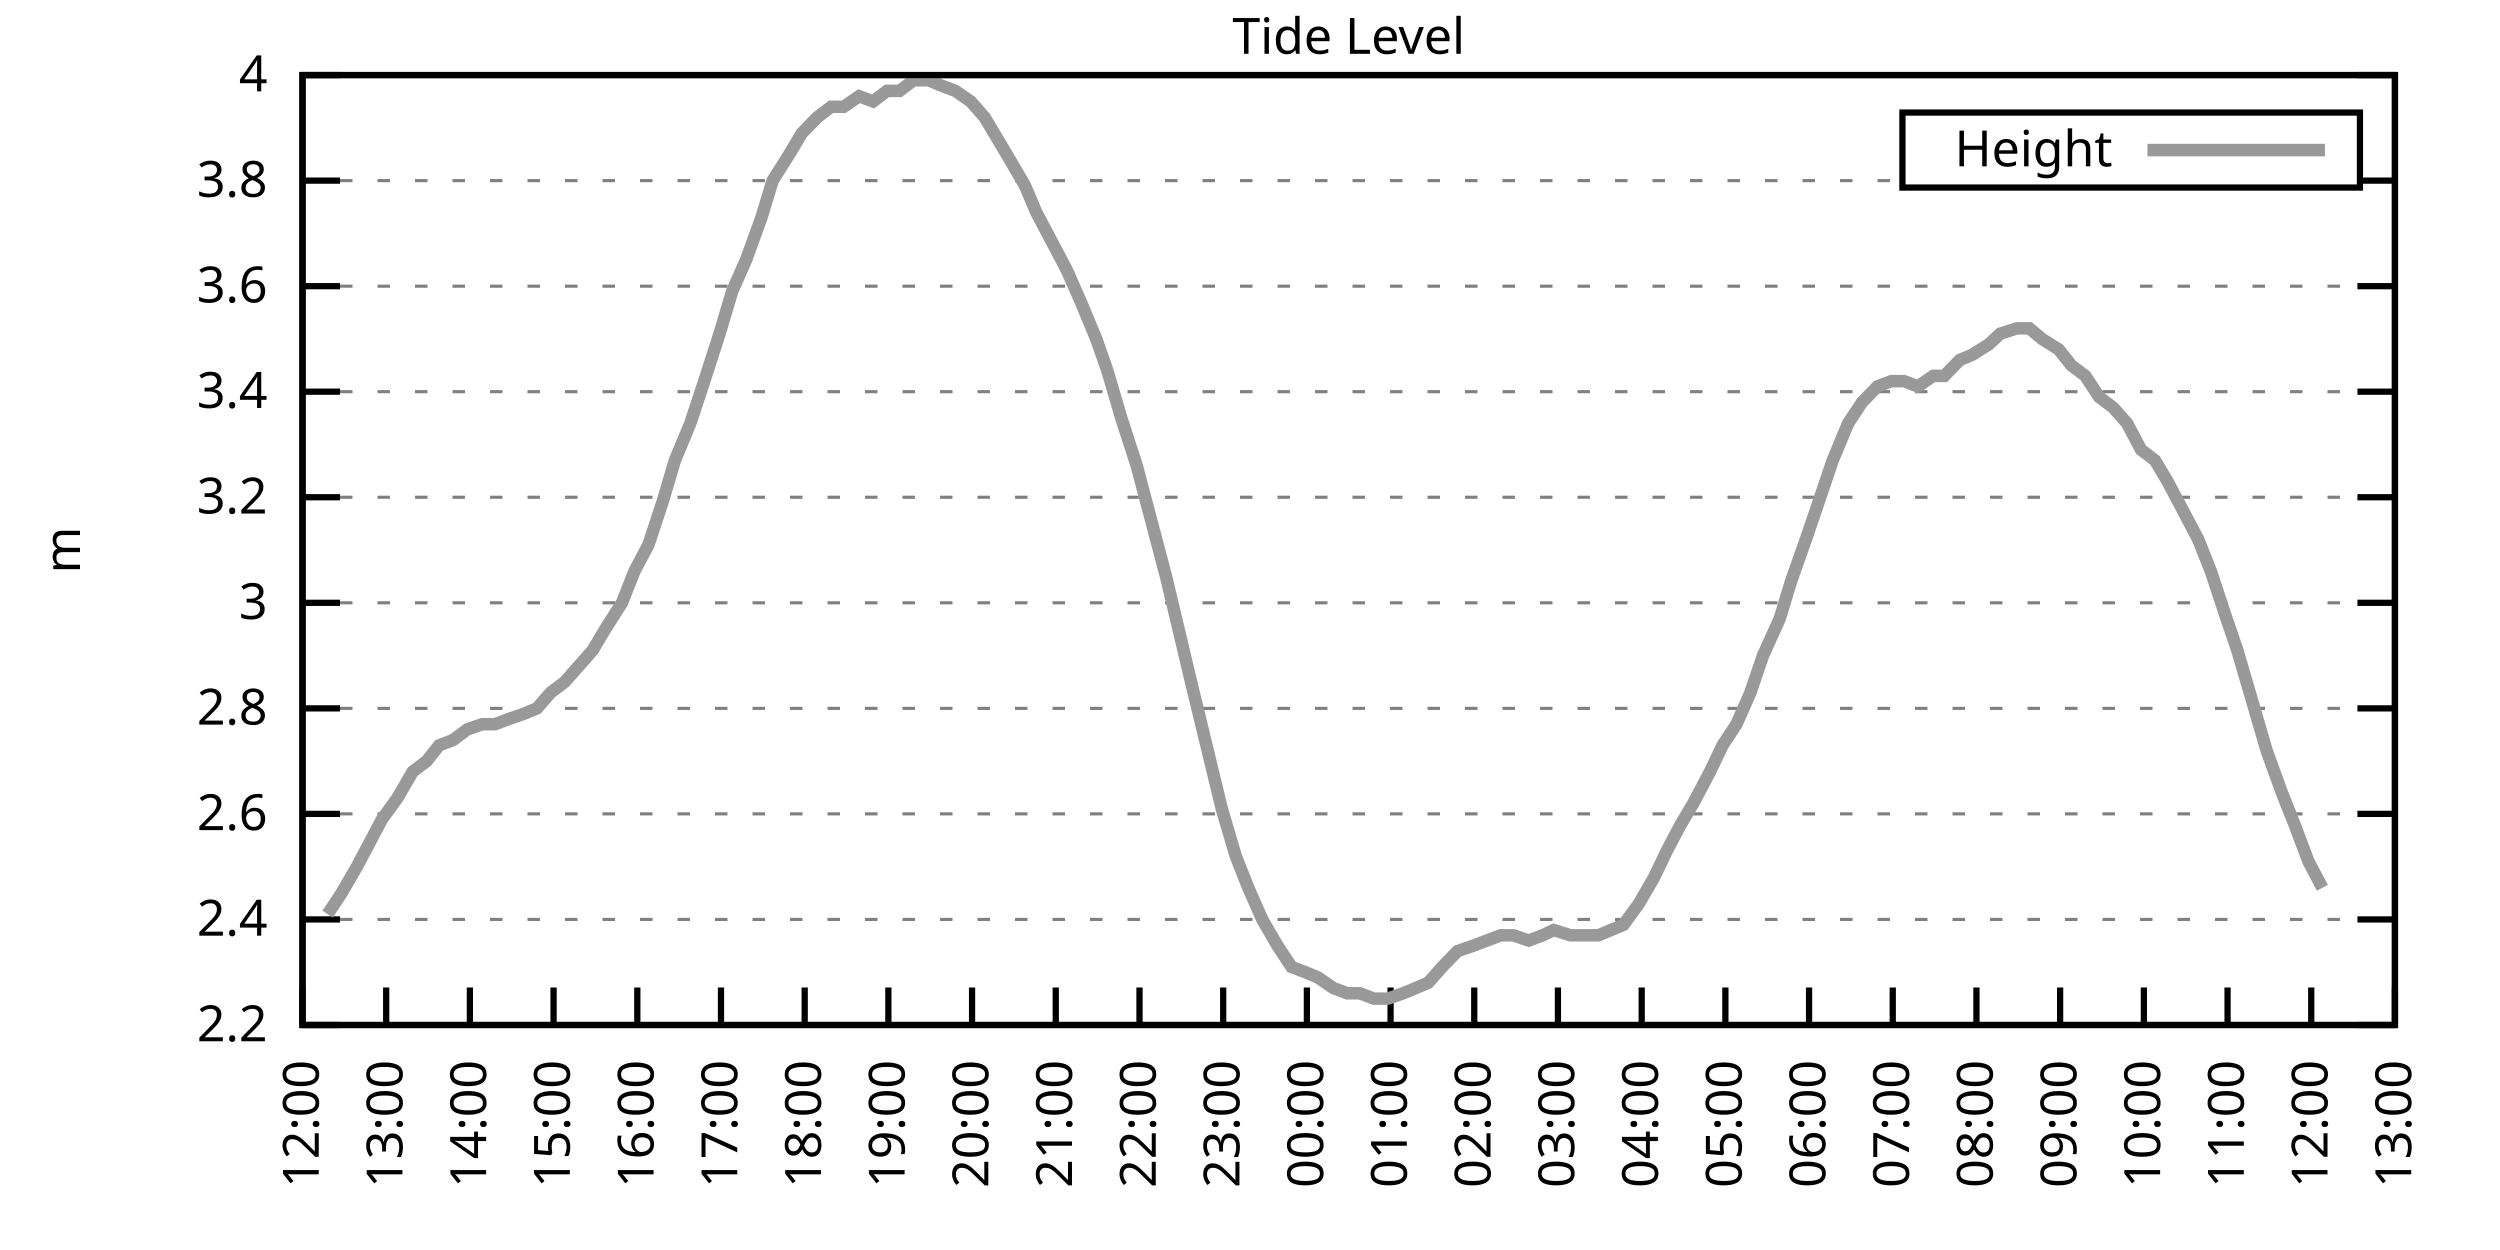
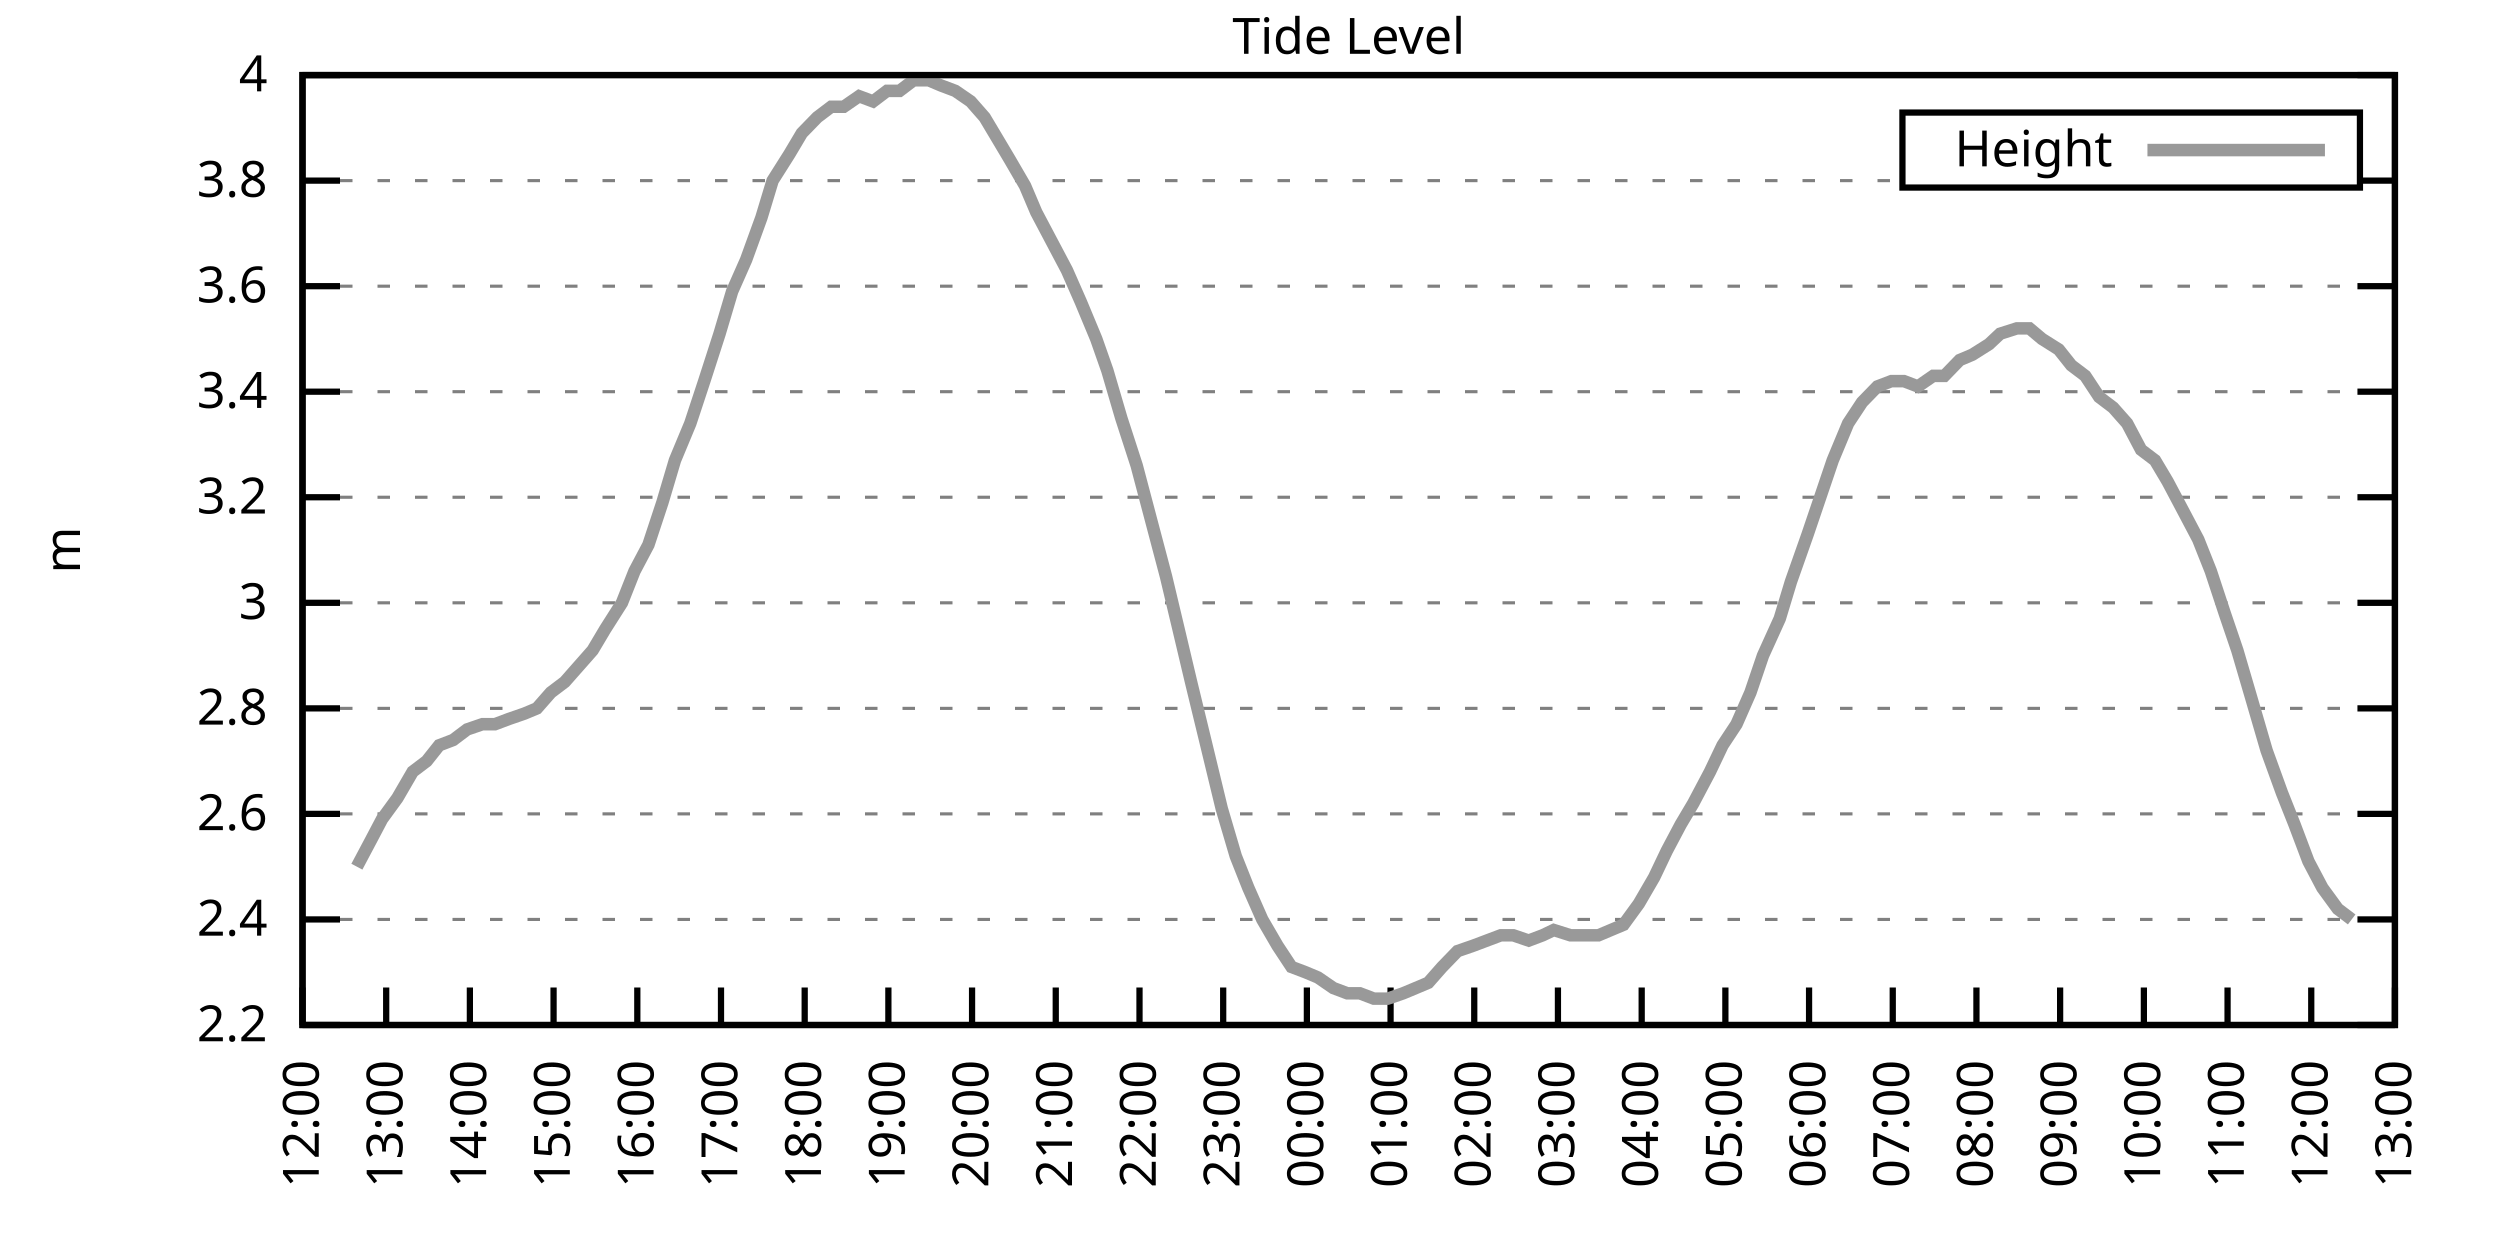
<svg xmlns="http://www.w3.org/2000/svg" xmlns:xlink="http://www.w3.org/1999/xlink" width="400" height="200" viewBox="0 0 400 200">
  <g id="gnuplot_canvas">
    <rect x="0" y="0" width="400" height="200" fill="none" />
    <defs>
      <circle id="gpDot" r="0.5" stroke-width="0.5" stroke="currentColor" />
      <path id="gpPt0" stroke-width="0.333" stroke="currentColor" d="M-1,0 h2 M0,-1 v2" />
      <path id="gpPt1" stroke-width="0.333" stroke="currentColor" d="M-1,-1 L1,1 M1,-1 L-1,1" />
      <path id="gpPt2" stroke-width="0.333" stroke="currentColor" d="M-1,0 L1,0 M0,-1 L0,1 M-1,-1 L1,1 M-1,1 L1,-1" />
      <rect id="gpPt3" stroke-width="0.333" stroke="currentColor" x="-1" y="-1" width="2" height="2" />
      <rect id="gpPt4" stroke-width="0.333" stroke="currentColor" fill="currentColor" x="-1" y="-1" width="2" height="2" />
      <circle id="gpPt5" stroke-width="0.333" stroke="currentColor" cx="0" cy="0" r="1" />
      <use xlink:href="#gpPt5" id="gpPt6" fill="currentColor" stroke="none" />
      <path id="gpPt7" stroke-width="0.333" stroke="currentColor" d="M0,-1.33 L-1.33,0.67 L1.33,0.67 z" />
      <use xlink:href="#gpPt7" id="gpPt8" fill="currentColor" stroke="none" />
      <use xlink:href="#gpPt7" id="gpPt9" stroke="currentColor" transform="rotate(180)" />
      <use xlink:href="#gpPt9" id="gpPt10" fill="currentColor" stroke="none" />
      <use xlink:href="#gpPt3" id="gpPt11" stroke="currentColor" transform="rotate(45)" />
      <use xlink:href="#gpPt11" id="gpPt12" fill="currentColor" stroke="none" />
      <path id="gpPt13" stroke-width="0.333" stroke="currentColor" d="M0,1.330 L1.265,0.411 L0.782,-1.067 L-0.782,-1.076 L-1.265,0.411 z" />
      <use xlink:href="#gpPt13" id="gpPt14" fill="currentColor" stroke="none" />
      <filter id="textbox" filterUnits="objectBoundingBox" x="0" y="0" height="1" width="1">
        <feFlood flood-color="white" flood-opacity="1" result="bgnd" />
        <feComposite in="SourceGraphic" in2="bgnd" operator="atop" />
      </filter>
      <filter id="greybox" filterUnits="objectBoundingBox" x="0" y="0" height="1" width="1">
        <feFlood flood-color="lightgrey" flood-opacity="1" result="grey" />
        <feComposite in="SourceGraphic" in2="grey" operator="atop" />
      </filter>
    </defs>
    <g fill="none" color="white" stroke="currentColor" stroke-width="1.00" stroke-linecap="butt" stroke-linejoin="miter">
</g>
    <g fill="none" color="black" stroke="currentColor" stroke-width="1.00" stroke-linecap="butt" stroke-linejoin="miter">
      <g stroke="none" shape-rendering="crispEdges">
        <polygon fill="rgb(255, 255, 255)" points="48.40,164.00 383.18,164.00 383.18,12.02 48.40,12.02 " />
      </g>
    </g>
    <g fill="none" color="black" stroke="currentColor" stroke-width="1.00" stroke-linecap="butt" stroke-linejoin="miter">
</g>
    <g fill="none" color="black" stroke="black" stroke-width="0.50" stroke-linecap="butt" stroke-linejoin="miter">
</g>
    <g fill="none" color="gray" stroke="currentColor" stroke-width="0.50" stroke-linecap="butt" stroke-linejoin="miter">
      <path stroke="gray" stroke-dasharray="2,4" class="gridline" d="M48.40,164.00 L383.19,164.00  " />
    </g>
    <g fill="none" color="gray" stroke="gray" stroke-width="1.00" stroke-linecap="butt" stroke-linejoin="miter">
</g>
    <g fill="none" color="black" stroke="currentColor" stroke-width="1.00" stroke-linecap="butt" stroke-linejoin="miter">
      <path stroke="black" d="M48.40,164.00 L54.40,164.00 M383.19,164.00 L377.19,164.00  " />
      <g transform="translate(42.80,166.60)" stroke="none" fill="black" font-family="Sans" font-size="8.00" text-anchor="end">
        <text>
          <tspan font-family="Sans"> 2.2</tspan>
        </text>
      </g>
    </g>
    <g fill="none" color="black" stroke="currentColor" stroke-width="1.00" stroke-linecap="butt" stroke-linejoin="miter">
</g>
    <g fill="none" color="black" stroke="black" stroke-width="0.50" stroke-linecap="butt" stroke-linejoin="miter">
</g>
    <g fill="none" color="gray" stroke="currentColor" stroke-width="0.50" stroke-linecap="butt" stroke-linejoin="miter">
      <path stroke="gray" stroke-dasharray="2,4" class="gridline" d="M48.40,147.11 L383.19,147.11  " />
    </g>
    <g fill="none" color="gray" stroke="gray" stroke-width="1.00" stroke-linecap="butt" stroke-linejoin="miter">
</g>
    <g fill="none" color="black" stroke="currentColor" stroke-width="1.00" stroke-linecap="butt" stroke-linejoin="miter">
      <path stroke="black" d="M48.40,147.11 L54.40,147.11 M383.19,147.11 L377.19,147.11  " />
      <g transform="translate(42.80,149.71)" stroke="none" fill="black" font-family="Sans" font-size="8.00" text-anchor="end">
        <text>
          <tspan font-family="Sans"> 2.4</tspan>
        </text>
      </g>
    </g>
    <g fill="none" color="black" stroke="currentColor" stroke-width="1.00" stroke-linecap="butt" stroke-linejoin="miter">
</g>
    <g fill="none" color="black" stroke="black" stroke-width="0.50" stroke-linecap="butt" stroke-linejoin="miter">
</g>
    <g fill="none" color="gray" stroke="currentColor" stroke-width="0.50" stroke-linecap="butt" stroke-linejoin="miter">
      <path stroke="gray" stroke-dasharray="2,4" class="gridline" d="M48.40,130.22 L383.19,130.22  " />
    </g>
    <g fill="none" color="gray" stroke="gray" stroke-width="1.00" stroke-linecap="butt" stroke-linejoin="miter">
</g>
    <g fill="none" color="black" stroke="currentColor" stroke-width="1.00" stroke-linecap="butt" stroke-linejoin="miter">
      <path stroke="black" d="M48.40,130.22 L54.40,130.22 M383.19,130.22 L377.19,130.22  " />
      <g transform="translate(42.80,132.82)" stroke="none" fill="black" font-family="Sans" font-size="8.00" text-anchor="end">
        <text>
          <tspan font-family="Sans"> 2.6</tspan>
        </text>
      </g>
    </g>
    <g fill="none" color="black" stroke="currentColor" stroke-width="1.00" stroke-linecap="butt" stroke-linejoin="miter">
</g>
    <g fill="none" color="black" stroke="black" stroke-width="0.50" stroke-linecap="butt" stroke-linejoin="miter">
</g>
    <g fill="none" color="gray" stroke="currentColor" stroke-width="0.50" stroke-linecap="butt" stroke-linejoin="miter">
      <path stroke="gray" stroke-dasharray="2,4" class="gridline" d="M48.40,113.34 L383.19,113.34  " />
    </g>
    <g fill="none" color="gray" stroke="gray" stroke-width="1.00" stroke-linecap="butt" stroke-linejoin="miter">
</g>
    <g fill="none" color="black" stroke="currentColor" stroke-width="1.00" stroke-linecap="butt" stroke-linejoin="miter">
      <path stroke="black" d="M48.40,113.34 L54.40,113.34 M383.19,113.34 L377.19,113.34  " />
      <g transform="translate(42.80,115.94)" stroke="none" fill="black" font-family="Sans" font-size="8.00" text-anchor="end">
        <text>
          <tspan font-family="Sans"> 2.8</tspan>
        </text>
      </g>
    </g>
    <g fill="none" color="black" stroke="currentColor" stroke-width="1.00" stroke-linecap="butt" stroke-linejoin="miter">
</g>
    <g fill="none" color="black" stroke="black" stroke-width="0.50" stroke-linecap="butt" stroke-linejoin="miter">
</g>
    <g fill="none" color="gray" stroke="currentColor" stroke-width="0.50" stroke-linecap="butt" stroke-linejoin="miter">
      <path stroke="gray" stroke-dasharray="2,4" class="gridline" d="M48.40,96.45 L383.19,96.45  " />
    </g>
    <g fill="none" color="gray" stroke="gray" stroke-width="1.00" stroke-linecap="butt" stroke-linejoin="miter">
</g>
    <g fill="none" color="black" stroke="currentColor" stroke-width="1.00" stroke-linecap="butt" stroke-linejoin="miter">
      <path stroke="black" d="M48.40,96.45 L54.40,96.45 M383.19,96.45 L377.19,96.45  " />
      <g transform="translate(42.80,99.05)" stroke="none" fill="black" font-family="Sans" font-size="8.00" text-anchor="end">
        <text>
          <tspan font-family="Sans"> 3</tspan>
        </text>
      </g>
    </g>
    <g fill="none" color="black" stroke="currentColor" stroke-width="1.00" stroke-linecap="butt" stroke-linejoin="miter">
</g>
    <g fill="none" color="black" stroke="black" stroke-width="0.50" stroke-linecap="butt" stroke-linejoin="miter">
</g>
    <g fill="none" color="gray" stroke="currentColor" stroke-width="0.50" stroke-linecap="butt" stroke-linejoin="miter">
      <path stroke="gray" stroke-dasharray="2,4" class="gridline" d="M48.40,79.56 L383.19,79.56  " />
    </g>
    <g fill="none" color="gray" stroke="gray" stroke-width="1.00" stroke-linecap="butt" stroke-linejoin="miter">
</g>
    <g fill="none" color="black" stroke="currentColor" stroke-width="1.00" stroke-linecap="butt" stroke-linejoin="miter">
      <path stroke="black" d="M48.40,79.56 L54.40,79.56 M383.19,79.56 L377.19,79.56  " />
      <g transform="translate(42.80,82.16)" stroke="none" fill="black" font-family="Sans" font-size="8.00" text-anchor="end">
        <text>
          <tspan font-family="Sans"> 3.2</tspan>
        </text>
      </g>
    </g>
    <g fill="none" color="black" stroke="currentColor" stroke-width="1.00" stroke-linecap="butt" stroke-linejoin="miter">
</g>
    <g fill="none" color="black" stroke="black" stroke-width="0.50" stroke-linecap="butt" stroke-linejoin="miter">
</g>
    <g fill="none" color="gray" stroke="currentColor" stroke-width="0.50" stroke-linecap="butt" stroke-linejoin="miter">
      <path stroke="gray" stroke-dasharray="2,4" class="gridline" d="M48.40,62.67 L383.19,62.67  " />
    </g>
    <g fill="none" color="gray" stroke="gray" stroke-width="1.00" stroke-linecap="butt" stroke-linejoin="miter">
</g>
    <g fill="none" color="black" stroke="currentColor" stroke-width="1.00" stroke-linecap="butt" stroke-linejoin="miter">
      <path stroke="black" d="M48.40,62.67 L54.40,62.67 M383.19,62.67 L377.19,62.67  " />
      <g transform="translate(42.80,65.27)" stroke="none" fill="black" font-family="Sans" font-size="8.00" text-anchor="end">
        <text>
          <tspan font-family="Sans"> 3.4</tspan>
        </text>
      </g>
    </g>
    <g fill="none" color="black" stroke="currentColor" stroke-width="1.00" stroke-linecap="butt" stroke-linejoin="miter">
</g>
    <g fill="none" color="black" stroke="black" stroke-width="0.50" stroke-linecap="butt" stroke-linejoin="miter">
</g>
    <g fill="none" color="gray" stroke="currentColor" stroke-width="0.50" stroke-linecap="butt" stroke-linejoin="miter">
      <path stroke="gray" stroke-dasharray="2,4" class="gridline" d="M48.40,45.79 L383.19,45.79  " />
    </g>
    <g fill="none" color="gray" stroke="gray" stroke-width="1.00" stroke-linecap="butt" stroke-linejoin="miter">
</g>
    <g fill="none" color="black" stroke="currentColor" stroke-width="1.00" stroke-linecap="butt" stroke-linejoin="miter">
      <path stroke="black" d="M48.40,45.79 L54.40,45.79 M383.19,45.79 L377.19,45.79  " />
      <g transform="translate(42.80,48.39)" stroke="none" fill="black" font-family="Sans" font-size="8.00" text-anchor="end">
        <text>
          <tspan font-family="Sans"> 3.6</tspan>
        </text>
      </g>
    </g>
    <g fill="none" color="black" stroke="currentColor" stroke-width="1.00" stroke-linecap="butt" stroke-linejoin="miter">
</g>
    <g fill="none" color="black" stroke="black" stroke-width="0.50" stroke-linecap="butt" stroke-linejoin="miter">
</g>
    <g fill="none" color="gray" stroke="currentColor" stroke-width="0.50" stroke-linecap="butt" stroke-linejoin="miter">
      <path stroke="gray" stroke-dasharray="2,4" class="gridline" d="M48.40,28.90 L304.39,28.90 M377.59,28.90 L383.19,28.90  " />
    </g>
    <g fill="none" color="gray" stroke="gray" stroke-width="1.00" stroke-linecap="butt" stroke-linejoin="miter">
</g>
    <g fill="none" color="black" stroke="currentColor" stroke-width="1.00" stroke-linecap="butt" stroke-linejoin="miter">
      <path stroke="black" d="M48.40,28.90 L54.40,28.90 M383.19,28.90 L377.19,28.90  " />
      <g transform="translate(42.80,31.50)" stroke="none" fill="black" font-family="Sans" font-size="8.00" text-anchor="end">
        <text>
          <tspan font-family="Sans"> 3.8</tspan>
        </text>
      </g>
    </g>
    <g fill="none" color="black" stroke="currentColor" stroke-width="1.00" stroke-linecap="butt" stroke-linejoin="miter">
</g>
    <g fill="none" color="black" stroke="black" stroke-width="0.50" stroke-linecap="butt" stroke-linejoin="miter">
</g>
    <g fill="none" color="gray" stroke="currentColor" stroke-width="0.50" stroke-linecap="butt" stroke-linejoin="miter">
      <path stroke="gray" stroke-dasharray="2,4" class="gridline" d="M48.40,12.01 L383.19,12.01  " />
    </g>
    <g fill="none" color="gray" stroke="gray" stroke-width="1.00" stroke-linecap="butt" stroke-linejoin="miter">
</g>
    <g fill="none" color="black" stroke="currentColor" stroke-width="1.00" stroke-linecap="butt" stroke-linejoin="miter">
      <path stroke="black" d="M48.40,12.01 L54.40,12.01 M383.19,12.01 L377.19,12.01  " />
      <g transform="translate(42.80,14.61)" stroke="none" fill="black" font-family="Sans" font-size="8.00" text-anchor="end">
        <text>
          <tspan font-family="Sans"> 4</tspan>
        </text>
      </g>
    </g>
    <g fill="none" color="black" stroke="currentColor" stroke-width="1.00" stroke-linecap="butt" stroke-linejoin="miter">
      <path stroke="black" d="M48.40,164.00 L48.40,158.00  " />
      <g transform="translate(51.00,169.60) rotate(270.00)" stroke="none" fill="black" font-family="Sans" font-size="8.00" text-anchor="end">
        <text>
          <tspan font-family="Sans">12:00</tspan>
        </text>
      </g>
    </g>
    <g fill="none" color="black" stroke="currentColor" stroke-width="1.00" stroke-linecap="butt" stroke-linejoin="miter">
      <path stroke="black" d="M61.79,164.00 L61.79,158.00  " />
      <g transform="translate(64.39,169.60) rotate(270.00)" stroke="none" fill="black" font-family="Sans" font-size="8.00" text-anchor="end">
        <text>
          <tspan font-family="Sans">13:00</tspan>
        </text>
      </g>
    </g>
    <g fill="none" color="black" stroke="currentColor" stroke-width="1.00" stroke-linecap="butt" stroke-linejoin="miter">
      <path stroke="black" d="M75.18,164.00 L75.18,158.00  " />
      <g transform="translate(77.78,169.60) rotate(270.00)" stroke="none" fill="black" font-family="Sans" font-size="8.00" text-anchor="end">
        <text>
          <tspan font-family="Sans">14:00</tspan>
        </text>
      </g>
    </g>
    <g fill="none" color="black" stroke="currentColor" stroke-width="1.00" stroke-linecap="butt" stroke-linejoin="miter">
      <path stroke="black" d="M88.57,164.00 L88.57,158.00  " />
      <g transform="translate(91.17,169.60) rotate(270.00)" stroke="none" fill="black" font-family="Sans" font-size="8.00" text-anchor="end">
        <text>
          <tspan font-family="Sans">15:00</tspan>
        </text>
      </g>
    </g>
    <g fill="none" color="black" stroke="currentColor" stroke-width="1.00" stroke-linecap="butt" stroke-linejoin="miter">
      <path stroke="black" d="M101.97,164.00 L101.97,158.00  " />
      <g transform="translate(104.57,169.60) rotate(270.00)" stroke="none" fill="black" font-family="Sans" font-size="8.00" text-anchor="end">
        <text>
          <tspan font-family="Sans">16:00</tspan>
        </text>
      </g>
    </g>
    <g fill="none" color="black" stroke="currentColor" stroke-width="1.00" stroke-linecap="butt" stroke-linejoin="miter">
      <path stroke="black" d="M115.36,164.00 L115.36,158.00  " />
      <g transform="translate(117.96,169.60) rotate(270.00)" stroke="none" fill="black" font-family="Sans" font-size="8.00" text-anchor="end">
        <text>
          <tspan font-family="Sans">17:00</tspan>
        </text>
      </g>
    </g>
    <g fill="none" color="black" stroke="currentColor" stroke-width="1.00" stroke-linecap="butt" stroke-linejoin="miter">
      <path stroke="black" d="M128.75,164.00 L128.75,158.00  " />
      <g transform="translate(131.35,169.60) rotate(270.00)" stroke="none" fill="black" font-family="Sans" font-size="8.00" text-anchor="end">
        <text>
          <tspan font-family="Sans">18:00</tspan>
        </text>
      </g>
    </g>
    <g fill="none" color="black" stroke="currentColor" stroke-width="1.00" stroke-linecap="butt" stroke-linejoin="miter">
      <path stroke="black" d="M142.14,164.00 L142.14,158.00  " />
      <g transform="translate(144.74,169.60) rotate(270.00)" stroke="none" fill="black" font-family="Sans" font-size="8.00" text-anchor="end">
        <text>
          <tspan font-family="Sans">19:00</tspan>
        </text>
      </g>
    </g>
    <g fill="none" color="black" stroke="currentColor" stroke-width="1.00" stroke-linecap="butt" stroke-linejoin="miter">
      <path stroke="black" d="M155.53,164.00 L155.53,158.00  " />
      <g transform="translate(158.13,169.60) rotate(270.00)" stroke="none" fill="black" font-family="Sans" font-size="8.00" text-anchor="end">
        <text>
          <tspan font-family="Sans">20:00</tspan>
        </text>
      </g>
    </g>
    <g fill="none" color="black" stroke="currentColor" stroke-width="1.00" stroke-linecap="butt" stroke-linejoin="miter">
      <path stroke="black" d="M168.92,164.00 L168.92,158.00  " />
      <g transform="translate(171.52,169.60) rotate(270.00)" stroke="none" fill="black" font-family="Sans" font-size="8.00" text-anchor="end">
        <text>
          <tspan font-family="Sans">21:00</tspan>
        </text>
      </g>
    </g>
    <g fill="none" color="black" stroke="currentColor" stroke-width="1.00" stroke-linecap="butt" stroke-linejoin="miter">
      <path stroke="black" d="M182.32,164.00 L182.32,158.00  " />
      <g transform="translate(184.92,169.60) rotate(270.00)" stroke="none" fill="black" font-family="Sans" font-size="8.00" text-anchor="end">
        <text>
          <tspan font-family="Sans">22:00</tspan>
        </text>
      </g>
    </g>
    <g fill="none" color="black" stroke="currentColor" stroke-width="1.00" stroke-linecap="butt" stroke-linejoin="miter">
      <path stroke="black" d="M195.71,164.00 L195.71,158.00  " />
      <g transform="translate(198.31,169.60) rotate(270.00)" stroke="none" fill="black" font-family="Sans" font-size="8.00" text-anchor="end">
        <text>
          <tspan font-family="Sans">23:00</tspan>
        </text>
      </g>
    </g>
    <g fill="none" color="black" stroke="currentColor" stroke-width="1.00" stroke-linecap="butt" stroke-linejoin="miter">
      <path stroke="black" d="M209.10,164.00 L209.10,158.00  " />
      <g transform="translate(211.70,169.60) rotate(270.00)" stroke="none" fill="black" font-family="Sans" font-size="8.00" text-anchor="end">
        <text>
          <tspan font-family="Sans">00:00</tspan>
        </text>
      </g>
    </g>
    <g fill="none" color="black" stroke="currentColor" stroke-width="1.00" stroke-linecap="butt" stroke-linejoin="miter">
      <path stroke="black" d="M222.49,164.00 L222.49,158.00  " />
      <g transform="translate(225.09,169.60) rotate(270.00)" stroke="none" fill="black" font-family="Sans" font-size="8.00" text-anchor="end">
        <text>
          <tspan font-family="Sans">01:00</tspan>
        </text>
      </g>
    </g>
    <g fill="none" color="black" stroke="currentColor" stroke-width="1.00" stroke-linecap="butt" stroke-linejoin="miter">
      <path stroke="black" d="M235.88,164.00 L235.88,158.00  " />
      <g transform="translate(238.48,169.60) rotate(270.00)" stroke="none" fill="black" font-family="Sans" font-size="8.00" text-anchor="end">
        <text>
          <tspan font-family="Sans">02:00</tspan>
        </text>
      </g>
    </g>
    <g fill="none" color="black" stroke="currentColor" stroke-width="1.00" stroke-linecap="butt" stroke-linejoin="miter">
      <path stroke="black" d="M249.27,164.00 L249.27,158.00  " />
      <g transform="translate(251.87,169.60) rotate(270.00)" stroke="none" fill="black" font-family="Sans" font-size="8.00" text-anchor="end">
        <text>
          <tspan font-family="Sans">03:00</tspan>
        </text>
      </g>
    </g>
    <g fill="none" color="black" stroke="currentColor" stroke-width="1.00" stroke-linecap="butt" stroke-linejoin="miter">
      <path stroke="black" d="M262.67,164.00 L262.67,158.00  " />
      <g transform="translate(265.27,169.60) rotate(270.00)" stroke="none" fill="black" font-family="Sans" font-size="8.00" text-anchor="end">
        <text>
          <tspan font-family="Sans">04:00</tspan>
        </text>
      </g>
    </g>
    <g fill="none" color="black" stroke="currentColor" stroke-width="1.00" stroke-linecap="butt" stroke-linejoin="miter">
      <path stroke="black" d="M276.06,164.00 L276.06,158.00  " />
      <g transform="translate(278.66,169.60) rotate(270.00)" stroke="none" fill="black" font-family="Sans" font-size="8.00" text-anchor="end">
        <text>
          <tspan font-family="Sans">05:00</tspan>
        </text>
      </g>
    </g>
    <g fill="none" color="black" stroke="currentColor" stroke-width="1.00" stroke-linecap="butt" stroke-linejoin="miter">
      <path stroke="black" d="M289.45,164.00 L289.45,158.00  " />
      <g transform="translate(292.05,169.60) rotate(270.00)" stroke="none" fill="black" font-family="Sans" font-size="8.00" text-anchor="end">
        <text>
          <tspan font-family="Sans">06:00</tspan>
        </text>
      </g>
    </g>
    <g fill="none" color="black" stroke="currentColor" stroke-width="1.00" stroke-linecap="butt" stroke-linejoin="miter">
      <path stroke="black" d="M302.84,164.00 L302.84,158.00  " />
      <g transform="translate(305.44,169.60) rotate(270.00)" stroke="none" fill="black" font-family="Sans" font-size="8.00" text-anchor="end">
        <text>
          <tspan font-family="Sans">07:00</tspan>
        </text>
      </g>
    </g>
    <g fill="none" color="black" stroke="currentColor" stroke-width="1.00" stroke-linecap="butt" stroke-linejoin="miter">
      <path stroke="black" d="M316.23,164.00 L316.23,158.00  " />
      <g transform="translate(318.83,169.60) rotate(270.00)" stroke="none" fill="black" font-family="Sans" font-size="8.00" text-anchor="end">
        <text>
          <tspan font-family="Sans">08:00</tspan>
        </text>
      </g>
    </g>
    <g fill="none" color="black" stroke="currentColor" stroke-width="1.00" stroke-linecap="butt" stroke-linejoin="miter">
      <path stroke="black" d="M329.62,164.00 L329.62,158.00  " />
      <g transform="translate(332.22,169.60) rotate(270.00)" stroke="none" fill="black" font-family="Sans" font-size="8.00" text-anchor="end">
        <text>
          <tspan font-family="Sans">09:00</tspan>
        </text>
      </g>
    </g>
    <g fill="none" color="black" stroke="currentColor" stroke-width="1.00" stroke-linecap="butt" stroke-linejoin="miter">
      <path stroke="black" d="M343.02,164.00 L343.02,158.00  " />
      <g transform="translate(345.62,169.60) rotate(270.00)" stroke="none" fill="black" font-family="Sans" font-size="8.00" text-anchor="end">
        <text>
          <tspan font-family="Sans">10:00</tspan>
        </text>
      </g>
    </g>
    <g fill="none" color="black" stroke="currentColor" stroke-width="1.00" stroke-linecap="butt" stroke-linejoin="miter">
      <path stroke="black" d="M356.41,164.00 L356.41,158.00  " />
      <g transform="translate(359.01,169.60) rotate(270.00)" stroke="none" fill="black" font-family="Sans" font-size="8.00" text-anchor="end">
        <text>
          <tspan font-family="Sans">11:00</tspan>
        </text>
      </g>
    </g>
    <g fill="none" color="black" stroke="currentColor" stroke-width="1.00" stroke-linecap="butt" stroke-linejoin="miter">
      <path stroke="black" d="M369.80,164.00 L369.80,158.00  " />
      <g transform="translate(372.40,169.60) rotate(270.00)" stroke="none" fill="black" font-family="Sans" font-size="8.00" text-anchor="end">
        <text>
          <tspan font-family="Sans">12:00</tspan>
        </text>
      </g>
    </g>
    <g fill="none" color="black" stroke="currentColor" stroke-width="1.00" stroke-linecap="butt" stroke-linejoin="miter">
      <path stroke="black" d="M383.19,164.00 L383.19,158.00  " />
      <g transform="translate(385.79,169.60) rotate(270.00)" stroke="none" fill="black" font-family="Sans" font-size="8.00" text-anchor="end">
        <text>
          <tspan font-family="Sans">13:00</tspan>
        </text>
      </g>
    </g>
    <g fill="none" color="black" stroke="currentColor" stroke-width="1.00" stroke-linecap="butt" stroke-linejoin="miter">
</g>
    <g fill="none" color="black" stroke="currentColor" stroke-width="1.00" stroke-linecap="butt" stroke-linejoin="miter">
      <path stroke="black" d="M48.40,12.01 L48.40,164.00 L383.19,164.00 L383.19,12.01 L48.40,12.01 Z  " />
    </g>
    <g fill="none" color="black" stroke="currentColor" stroke-width="1.00" stroke-linecap="butt" stroke-linejoin="miter">
</g>
    <g fill="none" color="black" stroke="currentColor" stroke-width="1.00" stroke-linecap="butt" stroke-linejoin="miter">
      <path stroke="black" d="M304.39,30.01 L304.39,18.01 L377.59,18.01 L377.59,30.01 L304.39,30.01 Z  " />
    </g>
    <g id="Tide_level_plot_1">
      <g fill="none" color="white" stroke="black" stroke-width="2.00" stroke-linecap="butt" stroke-linejoin="miter">
</g>
      <g fill="none" color="black" stroke="currentColor" stroke-width="2.00" stroke-linecap="butt" stroke-linejoin="miter">
        <g transform="translate(337.99,26.61)" stroke="none" fill="black" font-family="Sans" font-size="8.00" text-anchor="end">
          <text>
            <tspan font-family="Sans">Height</tspan>
          </text>
        </g>
      </g>
      <g fill="none" color="black" stroke="currentColor" stroke-width="2.00" stroke-linecap="butt" stroke-linejoin="miter">
-         <path stroke="rgb(153, 153, 153)" d="M343.59,24.01 L371.99,24.01 M52.42,146.27 L54.65,142.89 L57.10,138.67 L59.34,134.45 L61.12,131.07 L63.58,127.69   L66.03,123.47 L68.26,121.78 L70.27,119.25 L72.50,118.40 L74.74,116.71 L77.19,115.87 L79.20,115.87 L81.43,115.03   L83.89,114.18 L85.90,113.34 L88.13,110.80 L90.36,109.11 L92.59,106.58 L94.82,104.05 L96.83,100.67 L99.51,96.45   L101.52,91.38 L103.75,87.16 L105.98,80.41 L107.99,73.65 L110.45,67.74 L112.68,60.98 L115.13,53.39 L117.14,46.63   L119.38,41.56 L121.83,34.81 L123.62,28.90 L126.29,24.68 L128.30,21.30 L130.76,18.77 L132.99,17.08 L135.00,17.08   L137.45,15.39 L139.69,16.23 L141.92,14.54 L143.93,14.54 L146.16,12.85 L148.61,12.85 L150.62,13.70 L152.85,14.54   L155.31,16.23 L157.54,18.77 L159.55,22.14 L161.56,25.52 L164.01,29.74 L165.80,33.96 L168.48,39.03 L170.71,43.25   L172.94,48.32 L175.40,54.23 L177.18,59.30 L179.41,66.90 L181.87,74.49 L183.88,82.09 L186.56,92.23 L188.57,100.67   L190.57,109.11 L193.03,119.25 L195.48,129.38 L197.72,136.98 L199.73,142.05 L201.96,147.11 L204.41,151.33 L206.64,154.71   L208.88,155.56 L210.88,156.40 L213.34,158.09 L215.57,158.93 L217.58,158.93 L219.81,159.78 L222.04,159.78 L224.50,158.93   L226.51,158.09 L228.52,157.24 L230.75,154.71 L233.20,152.18 L235.66,151.33 L237.89,150.49 L240.12,149.65 L242.13,149.65   L244.59,150.49 L246.82,149.65 L248.60,148.80 L251.28,149.65 L253.29,149.65 L255.75,149.65 L257.76,148.80 L259.76,147.96   L262.22,144.58 L264.67,140.36 L266.68,136.14 L268.92,131.91 L270.92,128.54 L273.60,123.47 L275.61,119.25 L277.84,115.87   L280.07,110.80 L282.08,104.89 L284.76,98.98 L286.55,93.07 L289.23,85.47 L293.24,73.65 L295.70,67.74 L297.93,64.36   L300.39,61.83 L302.62,60.98 L304.63,60.98 L306.86,61.83 L309.31,60.14 L311.10,60.14 L313.55,57.61 L315.56,56.76   L318.24,55.07 L320.03,53.39 L322.70,52.54 L324.71,52.54 L326.72,54.23 L329.40,55.92 L331.41,58.45 L333.64,60.14   L335.87,63.52 L338.10,65.21 L340.34,67.74 L342.57,71.96 L344.80,73.65 L346.81,77.03 L349.49,82.09 L351.72,86.32   L353.73,91.38 L355.96,98.14 L357.97,104.05 L360.20,111.65 L362.66,120.09 L365.11,126.85 L367.12,131.91 L369.35,137.82   L371.58,142.05  " />
+         <path stroke="rgb(153, 153, 153)" d="M343.59,24.01 L371.99,24.01 M57.10,138.67 L59.34,134.45 L61.12,131.07 L63.58,127.69 L66.03,123.47 L68.26,121.78   L70.27,119.25 L72.50,118.40 L74.74,116.71 L77.19,115.87 L79.20,115.87 L81.43,115.03 L83.89,114.18 L85.90,113.34   L88.13,110.80 L90.36,109.11 L92.59,106.58 L94.82,104.05 L96.83,100.67 L99.51,96.45 L101.52,91.38 L103.75,87.16   L105.98,80.41 L107.99,73.65 L110.45,67.74 L112.68,60.98 L115.13,53.39 L117.14,46.63 L119.38,41.56 L121.83,34.81   L123.62,28.90 L126.29,24.68 L128.30,21.30 L130.76,18.77 L132.99,17.08 L135.00,17.08 L137.45,15.39 L139.69,16.23   L141.92,14.54 L143.93,14.54 L146.16,12.85 L148.61,12.85 L150.62,13.70 L152.85,14.54 L155.31,16.23 L157.54,18.77   L159.55,22.14 L161.56,25.52 L164.01,29.74 L165.80,33.96 L168.48,39.03 L170.71,43.25 L172.94,48.32 L175.40,54.23   L177.18,59.30 L179.41,66.90 L181.87,74.49 L183.88,82.09 L186.56,92.23 L188.57,100.67 L190.57,109.11 L193.03,119.25   L195.48,129.38 L197.72,136.98 L199.73,142.05 L201.96,147.11 L204.41,151.33 L206.64,154.71 L208.88,155.56 L210.88,156.40   L213.34,158.09 L215.57,158.93 L217.58,158.93 L219.81,159.78 L222.04,159.78 L224.50,158.93 L226.51,158.09 L228.52,157.24   L230.75,154.71 L233.20,152.18 L235.66,151.33 L237.89,150.49 L240.12,149.65 L242.13,149.65 L244.59,150.49 L246.82,149.65   L248.60,148.80 L251.28,149.65 L253.29,149.65 L255.75,149.65 L257.76,148.80 L259.76,147.96 L262.22,144.58 L264.67,140.36   L266.68,136.14 L268.92,131.91 L270.92,128.54 L273.60,123.47 L275.61,119.25 L277.84,115.87 L280.07,110.80 L282.08,104.89   L284.76,98.98 L286.55,93.07 L289.23,85.47 L293.24,73.65 L295.70,67.74 L297.93,64.36 L300.39,61.83 L302.62,60.98   L304.63,60.98 L306.86,61.83 L309.31,60.14 L311.10,60.14 L313.55,57.61 L315.56,56.76 L318.24,55.07 L320.03,53.39   L322.70,52.54 L324.71,52.54 L326.72,54.23 L329.40,55.92 L331.41,58.45 L333.64,60.14 L335.87,63.52 L338.10,65.21   L340.34,67.74 L342.57,71.96 L344.80,73.65 L346.81,77.03 L349.49,82.09 L351.72,86.32 L353.73,91.38 L355.96,98.14   L357.97,104.05 L360.20,111.65 L362.66,120.09 L365.11,126.85 L367.12,131.91 L369.35,137.82 L371.58,142.05 L374.04,145.42   L376.27,147.11  " />
      </g>
    </g>
    <g fill="none" color="black" stroke="currentColor" stroke-width="2.00" stroke-linecap="butt" stroke-linejoin="miter">
</g>
    <g fill="none" color="black" stroke="black" stroke-width="1.00" stroke-linecap="butt" stroke-linejoin="miter">
</g>
    <g fill="none" color="black" stroke="currentColor" stroke-width="1.00" stroke-linecap="butt" stroke-linejoin="miter">
      <path stroke="black" d="M48.40,12.01 L48.40,164.00 L383.19,164.00 L383.19,12.01 L48.40,12.01 Z  " />
      <g transform="translate(12.80,88.01) rotate(270.00)" stroke="none" fill="black" font-family="Sans" font-size="8.00" text-anchor="middle">
        <text>
          <tspan font-family="Sans">m</tspan>
        </text>
      </g>
    </g>
    <g fill="none" color="black" stroke="currentColor" stroke-width="1.00" stroke-linecap="butt" stroke-linejoin="miter">
</g>
    <g fill="none" color="black" stroke="currentColor" stroke-width="1.00" stroke-linecap="butt" stroke-linejoin="miter">
      <g transform="translate(215.79,8.61)" stroke="none" fill="black" font-family="Sans" font-size="8.00" text-anchor="middle">
        <text>
          <tspan font-family="Sans">Tide Level</tspan>
        </text>
      </g>
    </g>
    <g fill="none" color="black" stroke="currentColor" stroke-width="1.00" stroke-linecap="butt" stroke-linejoin="miter">
</g>
  </g>
</svg>
